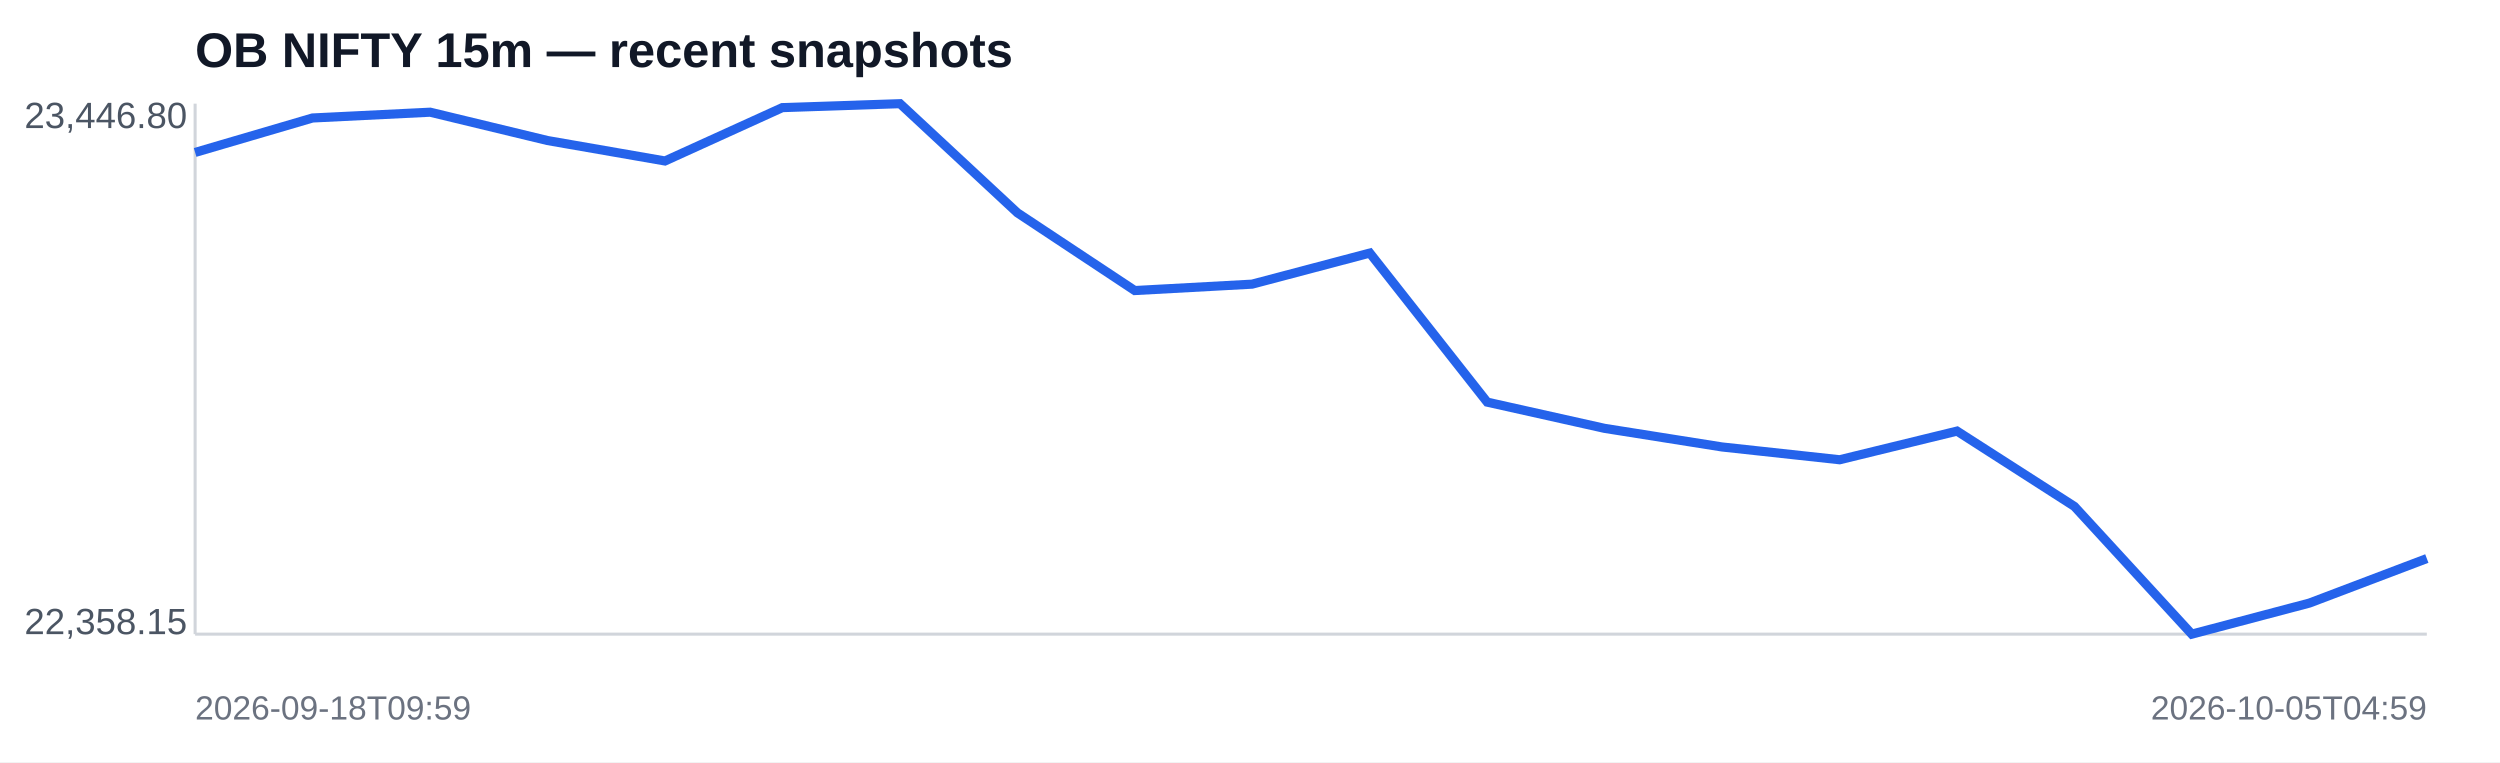
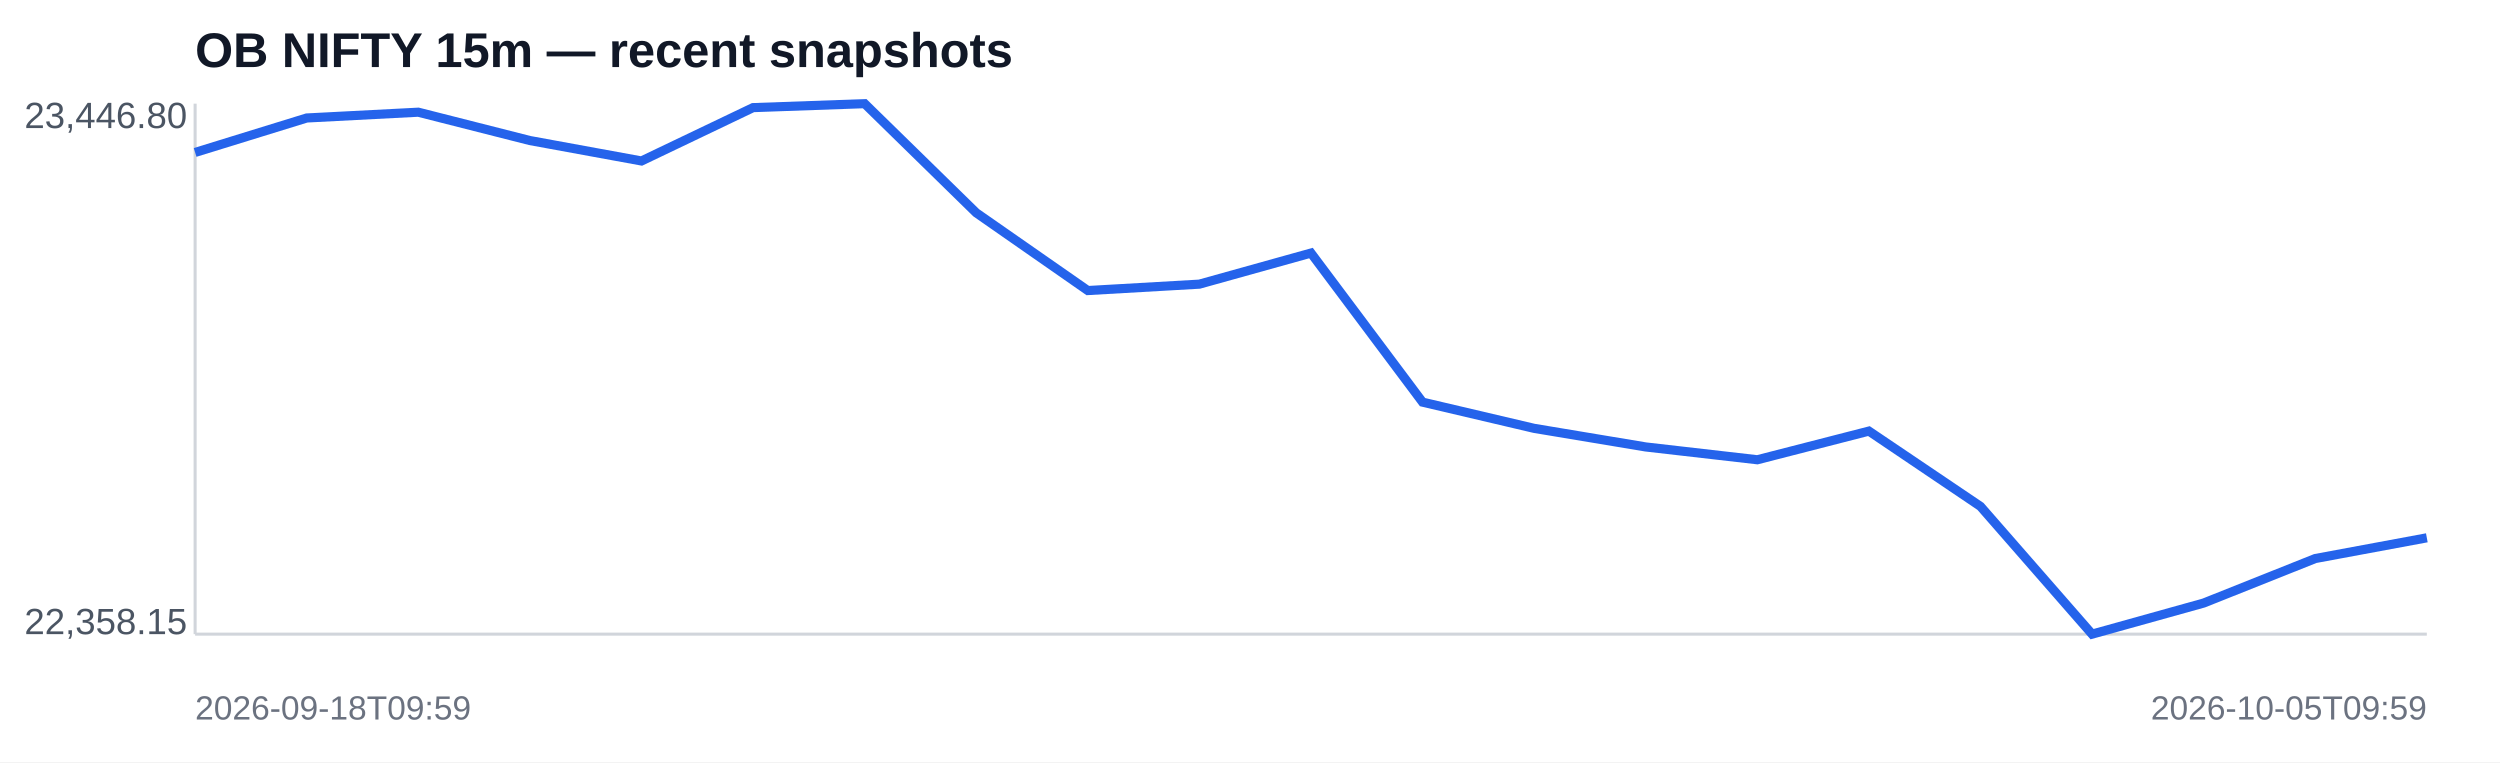
<svg xmlns="http://www.w3.org/2000/svg" width="820" height="250" viewBox="0 0 820 250">
  <rect width="100%" height="100%" fill="#ffffff" />
  <text x="64" y="22" font-family="Arial,sans-serif" font-size="16" font-weight="700" fill="#111827">OB NIFTY 15m — recent snapshots</text>
  <line x1="64" y1="208" x2="796" y2="208" stroke="#d1d5db" />
  <line x1="64" y1="34" x2="64" y2="208" stroke="#d1d5db" />
-   <polyline fill="none" stroke="#2563eb" stroke-width="3" points="64.0,50.0 102.5,38.7 141.1,36.8 179.6,46.1 218.1,52.8 256.6,35.3 295.2,34.0 333.7,69.8 372.2,95.3 410.7,93.2 449.3,83.0 487.8,131.9 526.3,140.5 564.8,146.6 603.4,150.8 641.9,141.4 680.4,166.1 718.9,208.0 757.5,197.8 796.0,183.2" />
+   <polyline fill="none" stroke="#2563eb" stroke-width="3" points="64.0,50.0 100.6,38.7 137.2,36.8 173.8,46.1 210.4,52.8 247.0,35.3 283.6,34.0 320.2,69.8 356.8,95.3 393.4,93.2 430.0,83.0 466.6,131.9 503.2,140.5 539.8,146.6 576.4,150.8 613.0,141.4 649.6,166.1 686.2,208.0 722.8,197.8 759.4,183.2 796.0,176.4" />
  <text x="8" y="42" font-family="Arial,sans-serif" font-size="12" fill="#4b5563">23,446.80</text>
  <text x="8" y="208" font-family="Arial,sans-serif" font-size="12" fill="#4b5563">22,358.15</text>
  <text x="64" y="236" font-family="Arial,sans-serif" font-size="11" fill="#6b7280">2026-09-18T09:59</text>
-   <text x="796" y="236" text-anchor="end" font-family="Arial,sans-serif" font-size="11" fill="#6b7280">2026-10-05T04:59</text>
+   <text x="796" y="236" text-anchor="end" font-family="Arial,sans-serif" font-size="11" fill="#6b7280">2026-10-05T09:59</text>
</svg>
